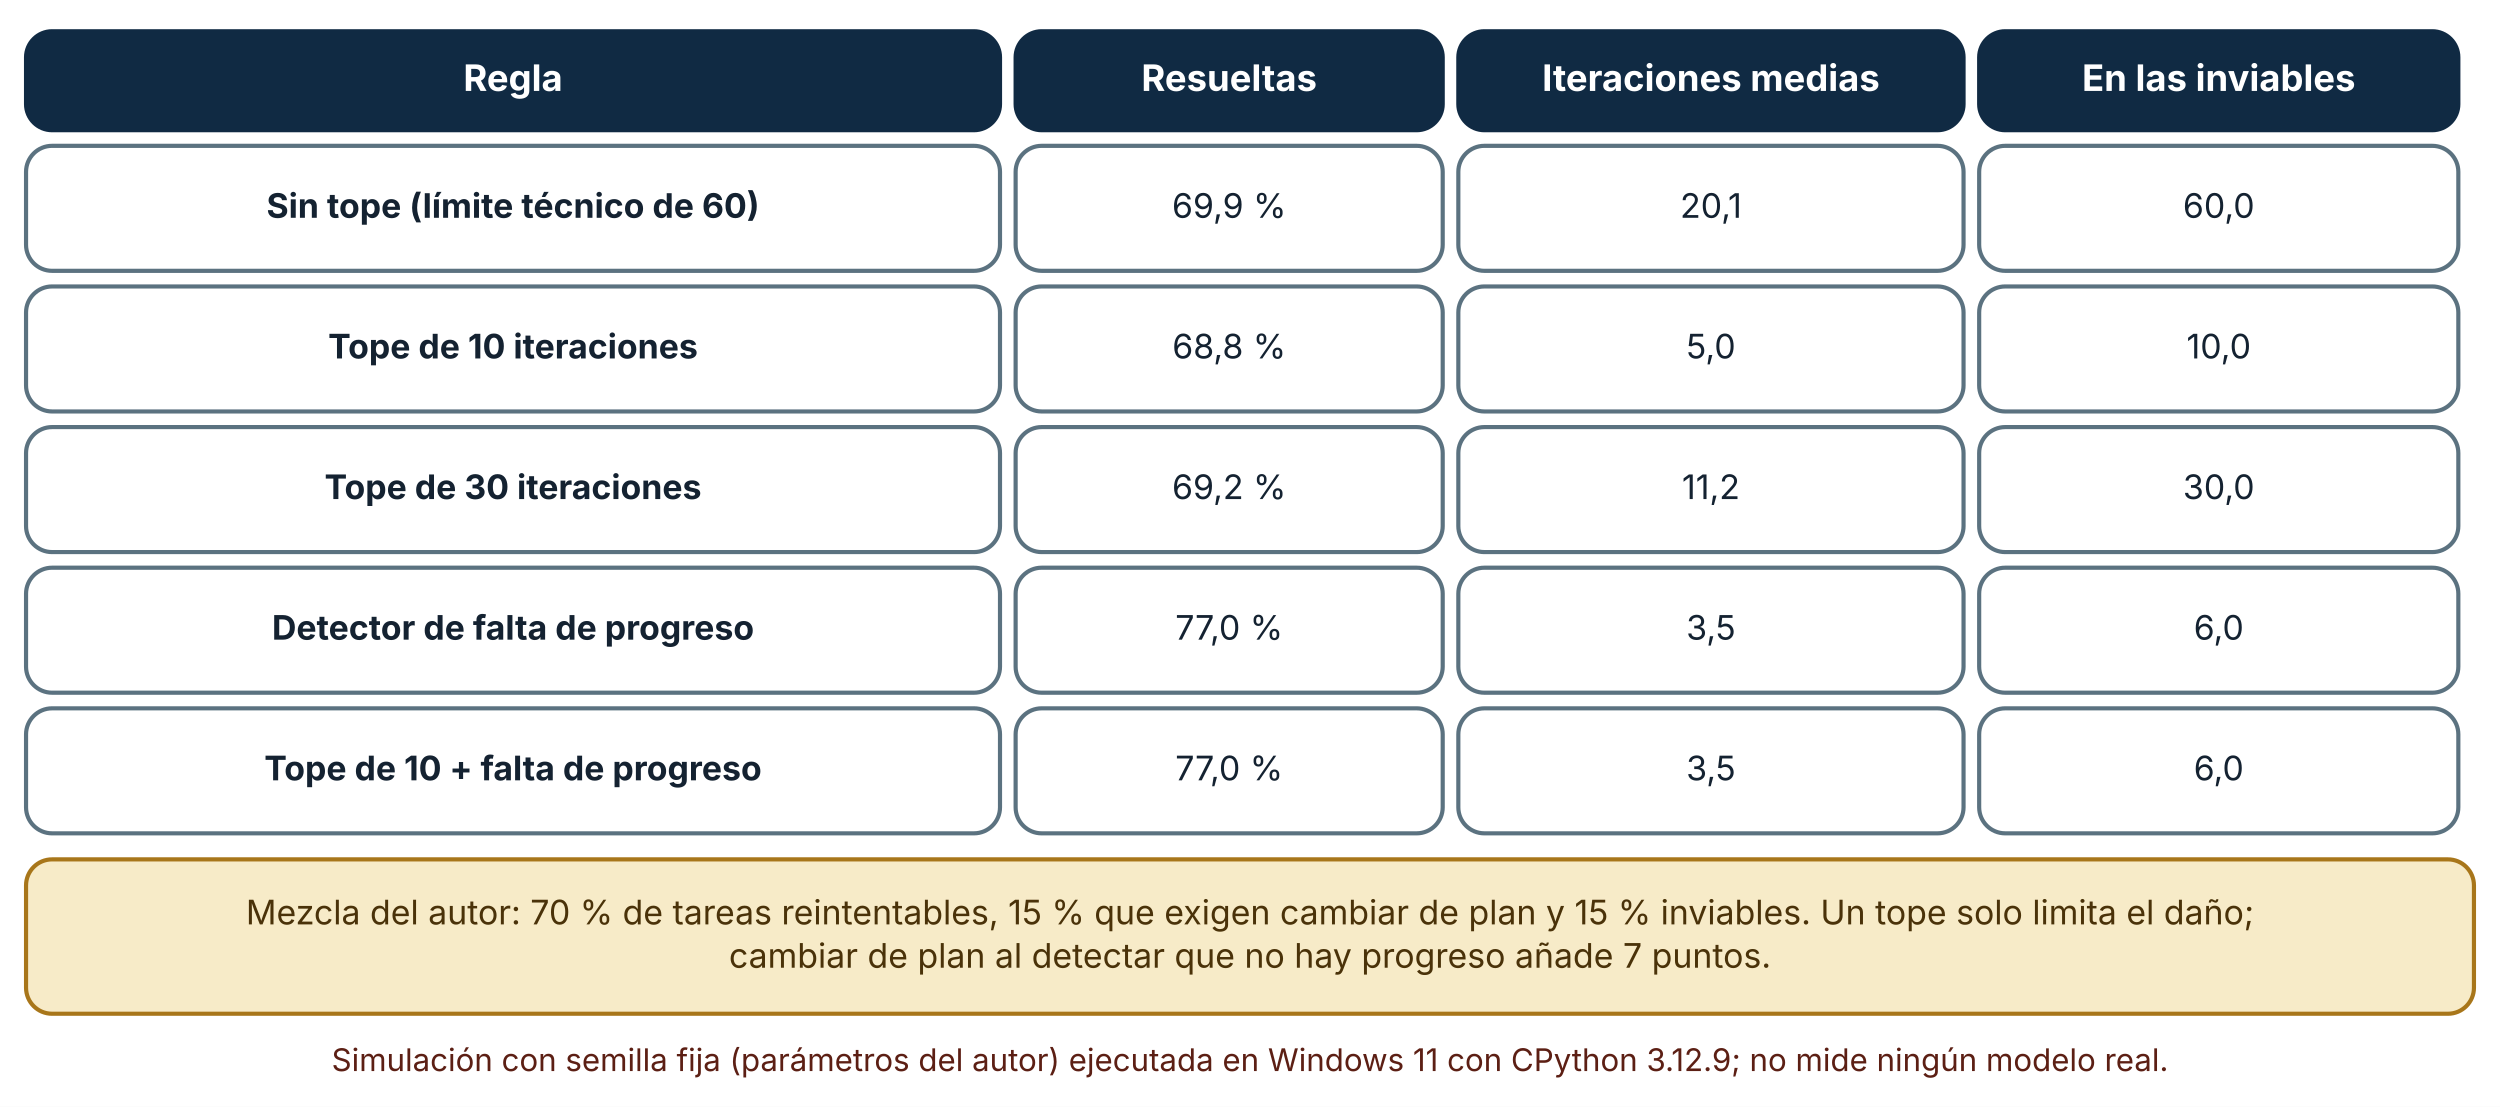
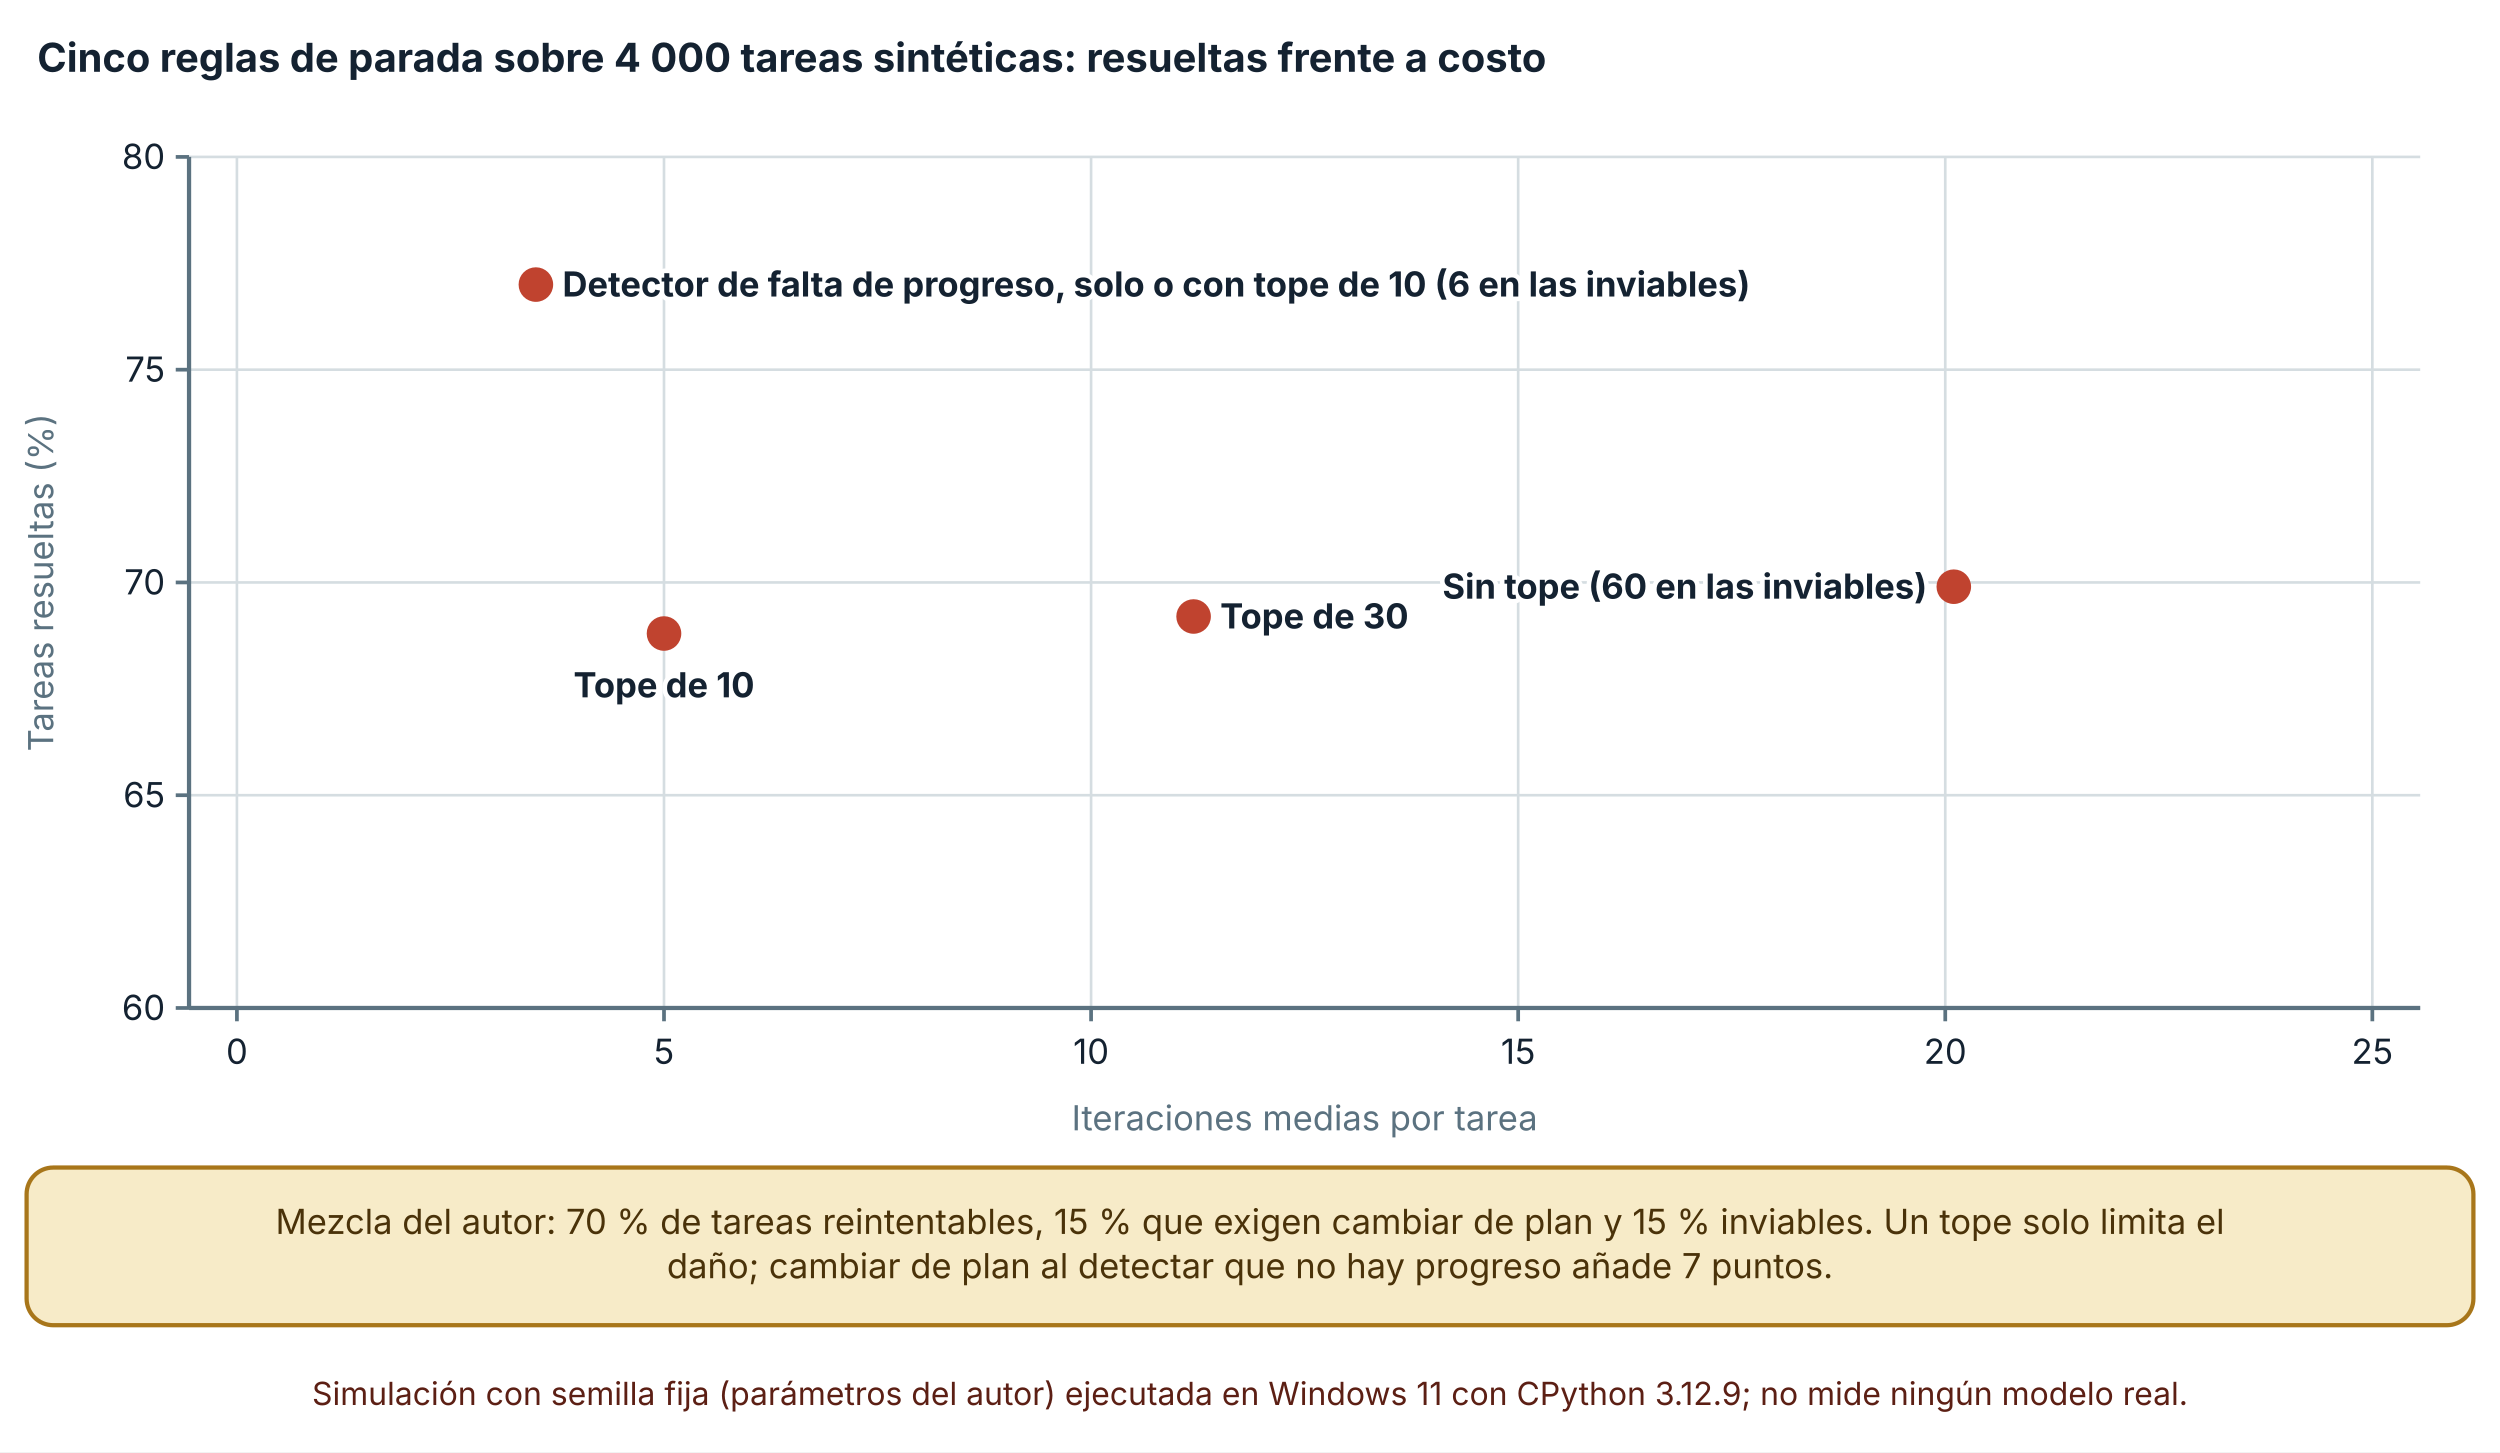
- <svg xmlns="http://www.w3.org/2000/svg" viewBox="0 0 960 425" width="960" height="425" role="img" aria-labelledby="t d" font-family="Inter, 'Segoe UI', system-ui, -apple-system, sans-serif">
+ <svg xmlns="http://www.w3.org/2000/svg" viewBox="0 0 940 546" width="940" height="546" role="img" aria-labelledby="t d" font-family="Inter, 'Segoe UI', system-ui, -apple-system, sans-serif">
  <defs>
    <marker id="arrow" viewBox="0 0 10 10" refX="9" refY="5" markerWidth="8" markerHeight="8" orient="auto-start-reverse">
      <path d="M0,0 L10,5 L0,10 z" fill="#32505f" />
    </marker>
    <marker id="arrow-coral" viewBox="0 0 10 10" refX="9" refY="5" markerWidth="8" markerHeight="8" orient="auto-start-reverse">
      <path d="M0,0 L10,5 L0,10 z" fill="#c0432f" />
    </marker>
  </defs>
-   <rect width="960" height="425" fill="#ffffff" />
-   <rect x="10" y="12" width="374" height="38" rx="10" fill="#102a43" stroke="#102a43" stroke-width="1.6" />
-   <text x="197" y="34.92" font-size="14" text-anchor="middle" font-weight="700" fill="#ffffff">
-     <tspan x="197" dy="0">Regla</tspan>
+   <rect width="940" height="546" fill="#ffffff" />
+   <text x="14" y="27" font-size="15" text-anchor="start" font-weight="700" fill="#142231">
+     <tspan x="14" dy="0">Cinco reglas de parada sobre 4 000 tareas sintéticas: resueltas frente a costo</tspan>
  </text>
-   <rect x="390" y="12" width="164" height="38" rx="10" fill="#102a43" stroke="#102a43" stroke-width="1.6" />
-   <text x="472" y="34.92" font-size="14" text-anchor="middle" font-weight="700" fill="#ffffff">
-     <tspan x="472" dy="0">Resueltas</tspan>
+   <line x1="71.08" y1="379" x2="910" y2="379" stroke="#d5dde1" stroke-width="1" />
+   <line x1="66.08" y1="379" x2="71.08" y2="379" stroke="#5b7280" stroke-width="1.4" />
+   <text x="62.08" y="383.5" font-size="13" text-anchor="end" font-weight="400" fill="#142231">
+     <tspan x="62.08" dy="0">60</tspan>
  </text>
-   <rect x="560" y="12" width="194" height="38" rx="10" fill="#102a43" stroke="#102a43" stroke-width="1.6" />
-   <text x="657" y="34.92" font-size="14" text-anchor="middle" font-weight="700" fill="#ffffff">
-     <tspan x="657" dy="0">Iteraciones medias</tspan>
+   <line x1="71.08" y1="299" x2="910" y2="299" stroke="#d5dde1" stroke-width="1" />
+   <line x1="66.08" y1="299" x2="71.08" y2="299" stroke="#5b7280" stroke-width="1.4" />
+   <text x="62.08" y="303.5" font-size="13" text-anchor="end" font-weight="400" fill="#142231">
+     <tspan x="62.08" dy="0">65</tspan>
  </text>
-   <rect x="760" y="12" width="184" height="38" rx="10" fill="#102a43" stroke="#102a43" stroke-width="1.6" />
-   <text x="852" y="34.92" font-size="14" text-anchor="middle" font-weight="700" fill="#ffffff">
-     <tspan x="852" dy="0">En las inviables</tspan>
+   <line x1="71.08" y1="219" x2="910" y2="219" stroke="#d5dde1" stroke-width="1" />
+   <line x1="66.08" y1="219" x2="71.08" y2="219" stroke="#5b7280" stroke-width="1.4" />
+   <text x="62.08" y="223.5" font-size="13" text-anchor="end" font-weight="400" fill="#142231">
+     <tspan x="62.08" dy="0">70</tspan>
  </text>
-   <rect x="10" y="56" width="374" height="48" rx="10" fill="#ffffff" stroke="#5b7280" stroke-width="1.6" />
-   <text x="197" y="83.64" font-size="13" text-anchor="middle" font-weight="700" fill="#142231">
-     <tspan x="197" dy="0">Sin tope (límite técnico de 60)</tspan>
+   <line x1="71.08" y1="139" x2="910" y2="139" stroke="#d5dde1" stroke-width="1" />
+   <line x1="66.08" y1="139" x2="71.08" y2="139" stroke="#5b7280" stroke-width="1.4" />
+   <text x="62.08" y="143.5" font-size="13" text-anchor="end" font-weight="400" fill="#142231">
+     <tspan x="62.08" dy="0">75</tspan>
  </text>
-   <rect x="390" y="56" width="164" height="48" rx="10" fill="#ffffff" stroke="#5b7280" stroke-width="1.6" />
-   <text x="472" y="83.64" font-size="13" text-anchor="middle" font-weight="400" fill="#142231">
-     <tspan x="472" dy="0">69,9 %</tspan>
+   <line x1="71.08" y1="59" x2="910" y2="59" stroke="#d5dde1" stroke-width="1" />
+   <line x1="66.08" y1="59" x2="71.08" y2="59" stroke="#5b7280" stroke-width="1.4" />
+   <text x="62.08" y="63.5" font-size="13" text-anchor="end" font-weight="400" fill="#142231">
+     <tspan x="62.08" dy="0">80</tspan>
  </text>
-   <rect x="560" y="56" width="194" height="48" rx="10" fill="#ffffff" stroke="#5b7280" stroke-width="1.6" />
-   <text x="657" y="83.64" font-size="13" text-anchor="middle" font-weight="400" fill="#142231">
-     <tspan x="657" dy="0">20,1</tspan>
+   <line x1="71.08" y1="59" x2="71.08" y2="379" stroke="#5b7280" stroke-width="1.6" />
+   <line x1="89.08" y1="59" x2="89.08" y2="379" stroke="#d5dde1" stroke-width="1" />
+   <line x1="89.08" y1="379" x2="89.08" y2="384" stroke="#5b7280" stroke-width="1.4" />
+   <text x="89.08" y="400" font-size="13" text-anchor="middle" font-weight="400" fill="#142231">
+     <tspan x="89.08" dy="0">0</tspan>
  </text>
-   <rect x="760" y="56" width="184" height="48" rx="10" fill="#ffffff" stroke="#5b7280" stroke-width="1.6" />
-   <text x="852" y="83.64" font-size="13" text-anchor="middle" font-weight="400" fill="#142231">
-     <tspan x="852" dy="0">60,0</tspan>
+   <line x1="249.664" y1="59" x2="249.664" y2="379" stroke="#d5dde1" stroke-width="1" />
+   <line x1="249.664" y1="379" x2="249.664" y2="384" stroke="#5b7280" stroke-width="1.4" />
+   <text x="249.664" y="400" font-size="13" text-anchor="middle" font-weight="400" fill="#142231">
+     <tspan x="249.664" dy="0">5</tspan>
  </text>
-   <rect x="10" y="110" width="374" height="48" rx="10" fill="#ffffff" stroke="#5b7280" stroke-width="1.6" />
-   <text x="197" y="137.64" font-size="13" text-anchor="middle" font-weight="700" fill="#142231">
-     <tspan x="197" dy="0">Tope de 10 iteraciones</tspan>
+   <line x1="410.248" y1="59" x2="410.248" y2="379" stroke="#d5dde1" stroke-width="1" />
+   <line x1="410.248" y1="379" x2="410.248" y2="384" stroke="#5b7280" stroke-width="1.4" />
+   <text x="410.248" y="400" font-size="13" text-anchor="middle" font-weight="400" fill="#142231">
+     <tspan x="410.248" dy="0">10</tspan>
  </text>
-   <rect x="390" y="110" width="164" height="48" rx="10" fill="#ffffff" stroke="#5b7280" stroke-width="1.6" />
-   <text x="472" y="137.64" font-size="13" text-anchor="middle" font-weight="400" fill="#142231">
-     <tspan x="472" dy="0">68,8 %</tspan>
+   <line x1="570.832" y1="59" x2="570.832" y2="379" stroke="#d5dde1" stroke-width="1" />
+   <line x1="570.832" y1="379" x2="570.832" y2="384" stroke="#5b7280" stroke-width="1.4" />
+   <text x="570.832" y="400" font-size="13" text-anchor="middle" font-weight="400" fill="#142231">
+     <tspan x="570.832" dy="0">15</tspan>
  </text>
-   <rect x="560" y="110" width="194" height="48" rx="10" fill="#ffffff" stroke="#5b7280" stroke-width="1.6" />
-   <text x="657" y="137.64" font-size="13" text-anchor="middle" font-weight="400" fill="#142231">
-     <tspan x="657" dy="0">5,0</tspan>
+   <line x1="731.416" y1="59" x2="731.416" y2="379" stroke="#d5dde1" stroke-width="1" />
+   <line x1="731.416" y1="379" x2="731.416" y2="384" stroke="#5b7280" stroke-width="1.4" />
+   <text x="731.416" y="400" font-size="13" text-anchor="middle" font-weight="400" fill="#142231">
+     <tspan x="731.416" dy="0">20</tspan>
  </text>
-   <rect x="760" y="110" width="184" height="48" rx="10" fill="#ffffff" stroke="#5b7280" stroke-width="1.6" />
-   <text x="852" y="137.64" font-size="13" text-anchor="middle" font-weight="400" fill="#142231">
-     <tspan x="852" dy="0">10,0</tspan>
+   <line x1="892" y1="59" x2="892" y2="379" stroke="#d5dde1" stroke-width="1" />
+   <line x1="892" y1="379" x2="892" y2="384" stroke="#5b7280" stroke-width="1.4" />
+   <text x="892" y="400" font-size="13" text-anchor="middle" font-weight="400" fill="#142231">
+     <tspan x="892" dy="0">25</tspan>
  </text>
-   <rect x="10" y="164" width="374" height="48" rx="10" fill="#ffffff" stroke="#5b7280" stroke-width="1.6" />
-   <text x="197" y="191.64" font-size="13" text-anchor="middle" font-weight="700" fill="#142231">
-     <tspan x="197" dy="0">Tope de 30 iteraciones</tspan>
+   <line x1="71.08" y1="379" x2="910" y2="379" stroke="#5b7280" stroke-width="1.6" />
+   <text x="20" y="219" font-size="13" text-anchor="middle" font-weight="400" fill="#5b7280" transform="rotate(-90 20 219)">Tareas resueltas (%)</text>
+   <text x="490.54" y="425" font-size="13" text-anchor="middle" font-weight="400" fill="#5b7280">
+     <tspan x="490.54" dy="0">Iteraciones medias por tarea</tspan>
  </text>
-   <rect x="390" y="164" width="164" height="48" rx="10" fill="#ffffff" stroke="#5b7280" stroke-width="1.6" />
-   <text x="472" y="191.64" font-size="13" text-anchor="middle" font-weight="400" fill="#142231">
-     <tspan x="472" dy="0">69,2 %</tspan>
+   <circle cx="734.628" cy="220.6" r="5.5" fill="#c0432f" stroke="#c0432f" stroke-width="2" />
+   <text x="724.628" y="225.1" font-size="13" text-anchor="end" font-weight="700" fill="#142231" stroke="#ffffff" stroke-width="3.5" stroke-linejoin="round" paint-order="stroke">
+     <tspan x="724.628" dy="0">Sin tope (60 en las inviables)</tspan>
  </text>
-   <rect x="560" y="164" width="194" height="48" rx="10" fill="#ffffff" stroke="#5b7280" stroke-width="1.6" />
-   <text x="657" y="191.64" font-size="13" text-anchor="middle" font-weight="400" fill="#142231">
-     <tspan x="657" dy="0">11,2</tspan>
+   <circle cx="249.664" cy="238.2" r="5.5" fill="#c0432f" stroke="#c0432f" stroke-width="2" />
+   <text x="249.664" y="262.2" font-size="13" text-anchor="middle" font-weight="700" fill="#142231" stroke="#ffffff" stroke-width="3.5" stroke-linejoin="round" paint-order="stroke">
+     <tspan x="249.664" dy="0">Tope de 10</tspan>
  </text>
-   <rect x="760" y="164" width="184" height="48" rx="10" fill="#ffffff" stroke="#5b7280" stroke-width="1.6" />
-   <text x="852" y="191.64" font-size="13" text-anchor="middle" font-weight="400" fill="#142231">
-     <tspan x="852" dy="0">30,0</tspan>
+   <circle cx="448.788" cy="231.8" r="5.5" fill="#c0432f" stroke="#c0432f" stroke-width="2" />
+   <text x="458.788" y="236.3" font-size="13" text-anchor="start" font-weight="700" fill="#142231" stroke="#ffffff" stroke-width="3.5" stroke-linejoin="round" paint-order="stroke">
+     <tspan x="458.788" dy="0">Tope de 30</tspan>
  </text>
-   <rect x="10" y="218" width="374" height="48" rx="10" fill="#ffffff" stroke="#5b7280" stroke-width="1.6" />
-   <text x="197" y="245.64" font-size="13" text-anchor="middle" font-weight="700" fill="#142231">
-     <tspan x="197" dy="0">Detector de falta de progreso</tspan>
+   <circle cx="201.489" cy="107" r="5.5" fill="#c0432f" stroke="#c0432f" stroke-width="2" />
+   <text x="211.489" y="111.5" font-size="13" text-anchor="start" font-weight="700" fill="#142231" stroke="#ffffff" stroke-width="3.5" stroke-linejoin="round" paint-order="stroke">
+     <tspan x="211.489" dy="0">Detector de falta de progreso, solo o con tope de 10 (6 en las inviables)</tspan>
  </text>
-   <rect x="390" y="218" width="164" height="48" rx="10" fill="#ffffff" stroke="#5b7280" stroke-width="1.6" />
-   <text x="472" y="245.64" font-size="13" text-anchor="middle" font-weight="400" fill="#142231">
-     <tspan x="472" dy="0">77,0 %</tspan>
+   <rect x="10" y="439" width="920" height="59.28" rx="10" fill="#f7ebc8" stroke="#a8761a" stroke-width="1.6" />
+   <text x="470" y="463.96" font-size="13" text-anchor="middle" font-weight="400" fill="#4a3209">
+     <tspan x="470" dy="0">Mezcla del autor: 70 % de tareas reintentables, 15 % que exigen cambiar de plan y 15 % inviables. Un tope solo limita el</tspan>
  </text>
-   <rect x="560" y="218" width="194" height="48" rx="10" fill="#ffffff" stroke="#5b7280" stroke-width="1.6" />
-   <text x="657" y="245.64" font-size="13" text-anchor="middle" font-weight="400" fill="#142231">
-     <tspan x="657" dy="0">3,5</tspan>
+   <text x="470" y="480.6" font-size="13" text-anchor="middle" font-weight="400" fill="#4a3209">
+     <tspan x="470" dy="0">daño; cambiar de plan al detectar que no hay progreso añade 7 puntos.</tspan>
  </text>
-   <rect x="760" y="218" width="184" height="48" rx="10" fill="#ffffff" stroke="#5b7280" stroke-width="1.6" />
-   <text x="852" y="245.64" font-size="13" text-anchor="middle" font-weight="400" fill="#142231">
-     <tspan x="852" dy="0">6,0</tspan>
-   </text>
-   <rect x="10" y="272" width="374" height="48" rx="10" fill="#ffffff" stroke="#5b7280" stroke-width="1.6" />
-   <text x="197" y="299.64" font-size="13" text-anchor="middle" font-weight="700" fill="#142231">
-     <tspan x="197" dy="0">Tope de 10 + falta de progreso</tspan>
-   </text>
-   <rect x="390" y="272" width="164" height="48" rx="10" fill="#ffffff" stroke="#5b7280" stroke-width="1.6" />
-   <text x="472" y="299.64" font-size="13" text-anchor="middle" font-weight="400" fill="#142231">
-     <tspan x="472" dy="0">77,0 %</tspan>
-   </text>
-   <rect x="560" y="272" width="194" height="48" rx="10" fill="#ffffff" stroke="#5b7280" stroke-width="1.6" />
-   <text x="657" y="299.64" font-size="13" text-anchor="middle" font-weight="400" fill="#142231">
-     <tspan x="657" dy="0">3,5</tspan>
-   </text>
-   <rect x="760" y="272" width="184" height="48" rx="10" fill="#ffffff" stroke="#5b7280" stroke-width="1.6" />
-   <text x="852" y="299.64" font-size="13" text-anchor="middle" font-weight="400" fill="#142231">
-     <tspan x="852" dy="0">6,0</tspan>
-   </text>
-   <rect x="10" y="330" width="940" height="59.28" rx="10" fill="#f7ebc8" stroke="#a8761a" stroke-width="1.6" />
-   <text x="480" y="354.96" font-size="13" text-anchor="middle" font-weight="400" fill="#4a3209">
-     <tspan x="480" dy="0">Mezcla del autor: 70 % de tareas reintentables, 15 % que exigen cambiar de plan y 15 % inviables. Un tope solo limita el daño;</tspan>
-   </text>
-   <text x="480" y="371.6" font-size="13" text-anchor="middle" font-weight="400" fill="#4a3209">
-     <tspan x="480" dy="0">cambiar de plan al detectar que no hay progreso añade 7 puntos.</tspan>
-   </text>
-   <text x="480" y="411.28" font-size="12" text-anchor="middle" font-weight="400" fill="#5c1f14">
-     <tspan x="480" dy="0">Simulación con semilla fija (parámetros del autor) ejecutada en Windows 11 con CPython 3.12.9; no mide ningún modelo real.</tspan>
+   <text x="470" y="528.28" font-size="12" text-anchor="middle" font-weight="400" fill="#5c1f14">
+     <tspan x="470" dy="0">Simulación con semilla fija (parámetros del autor) ejecutada en Windows 11 con CPython 3.12.9; no mide ningún modelo real.</tspan>
  </text>
</svg>
